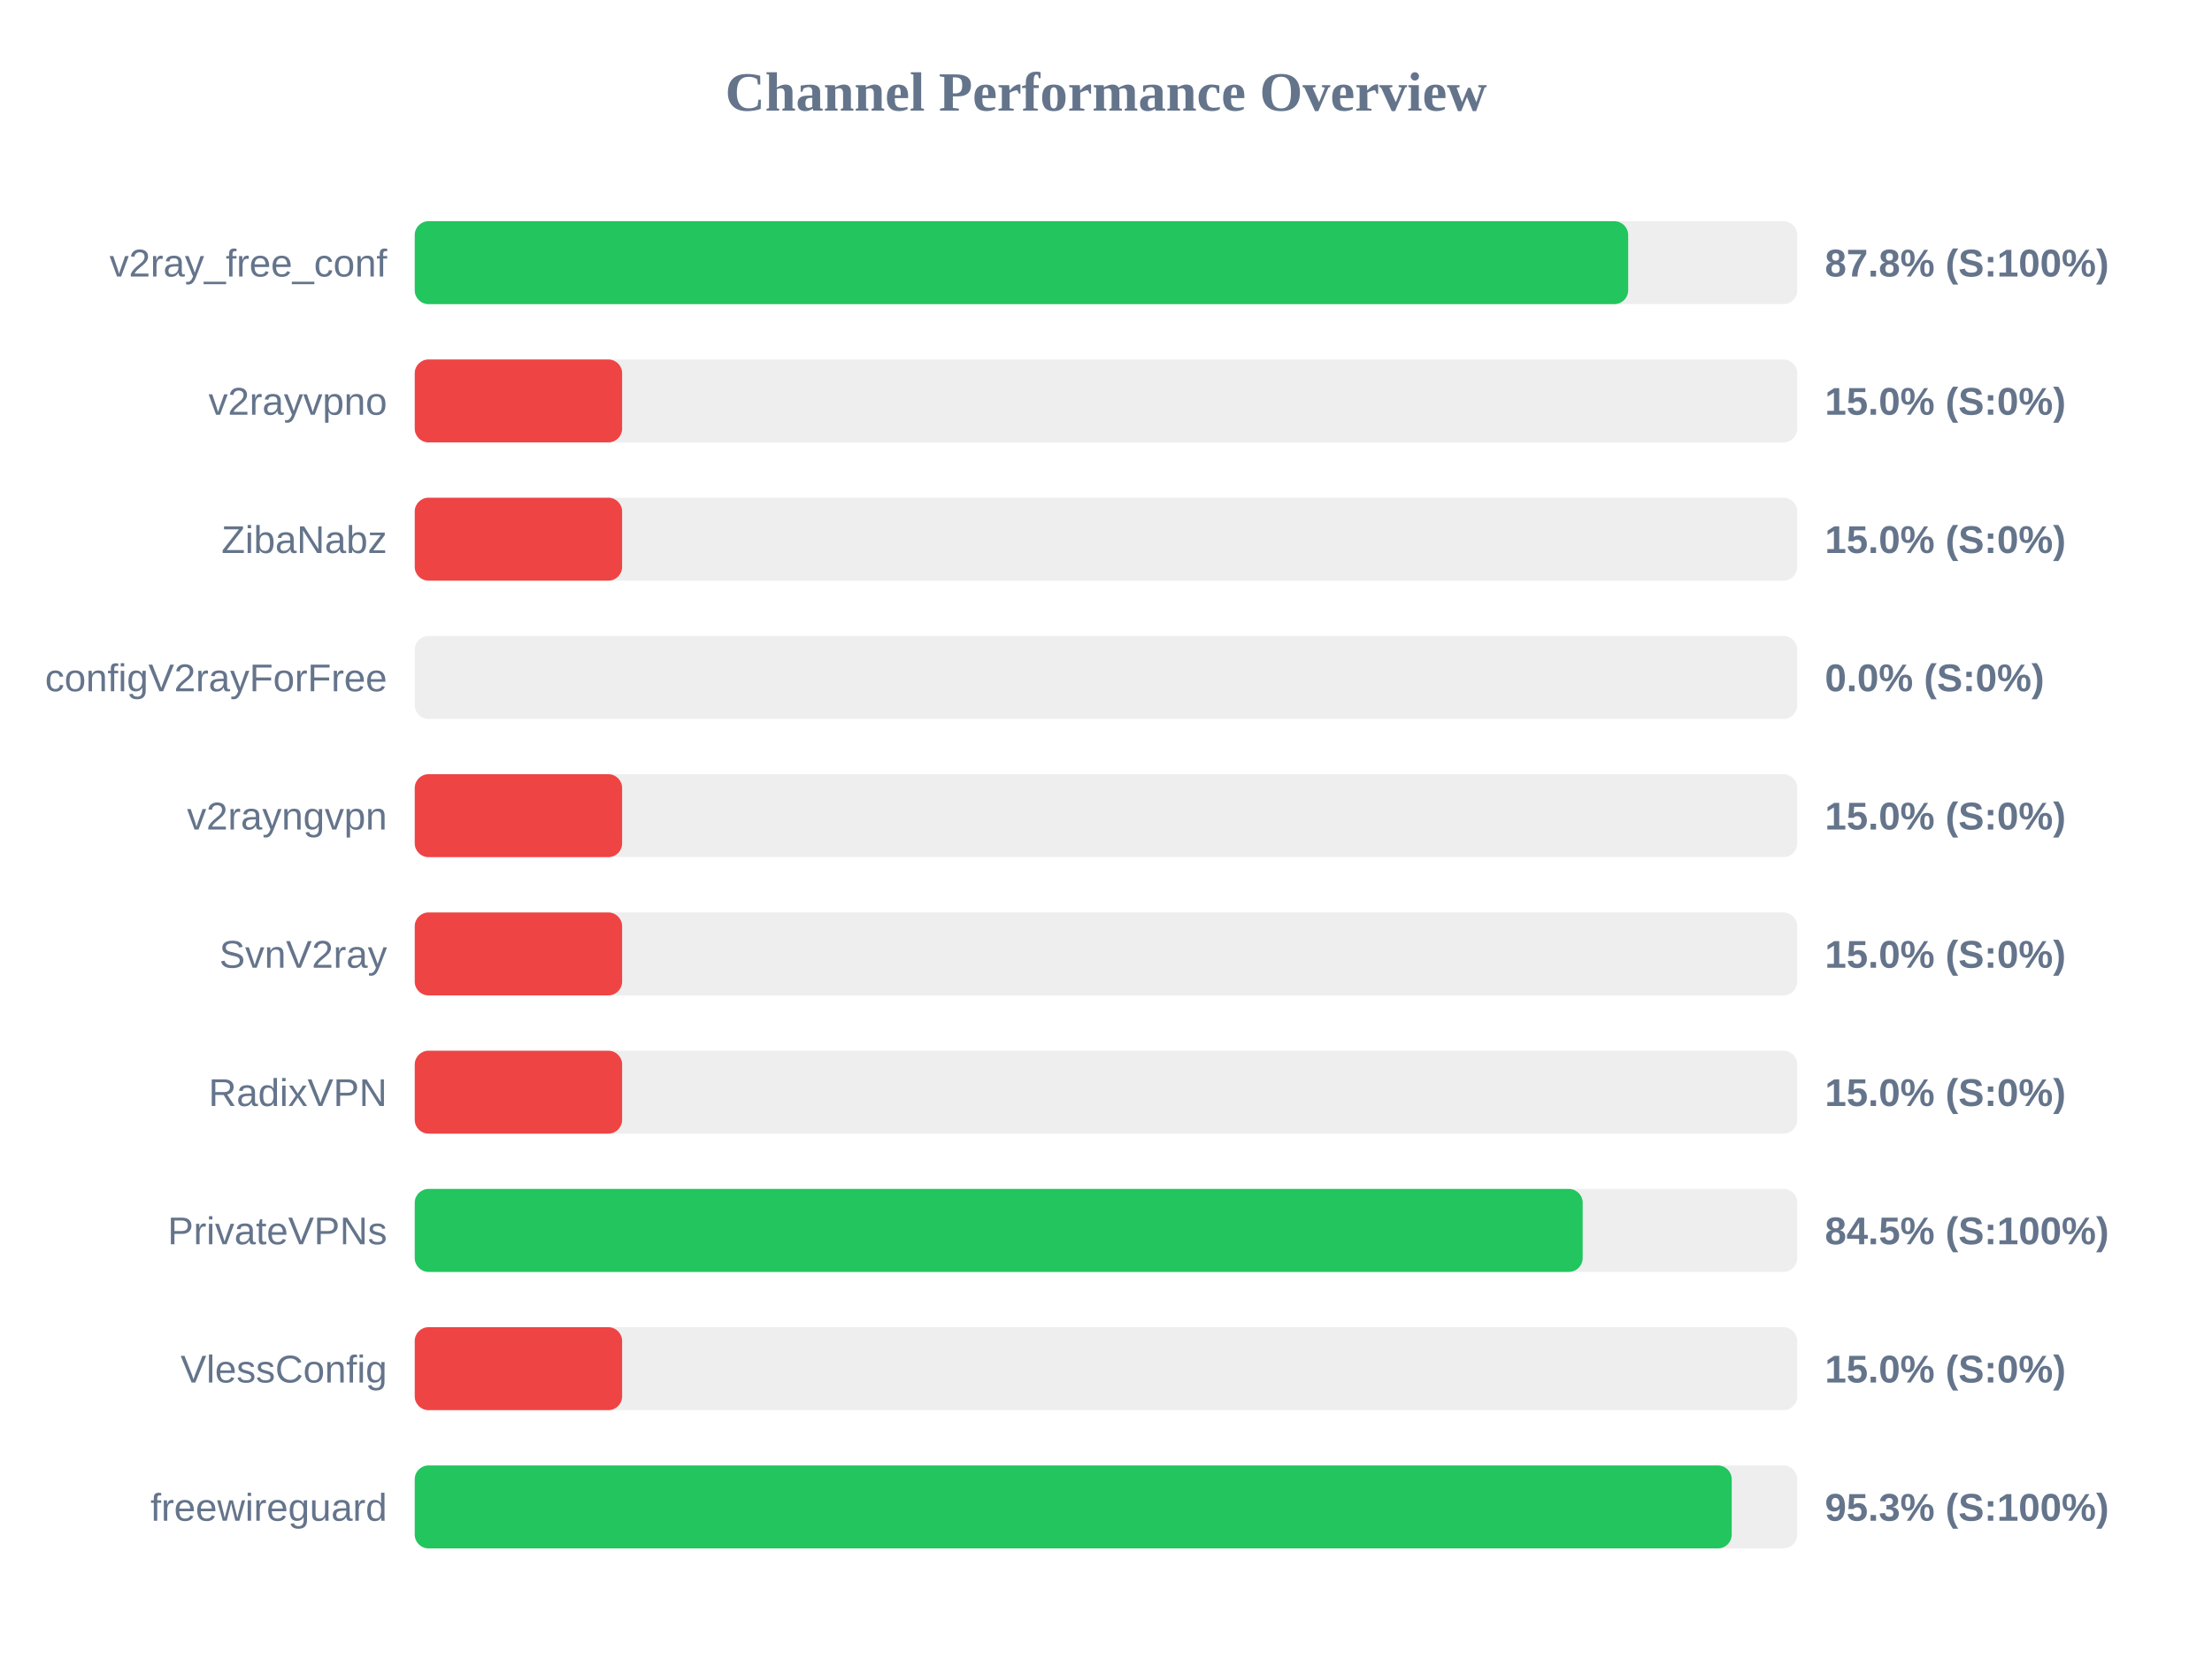
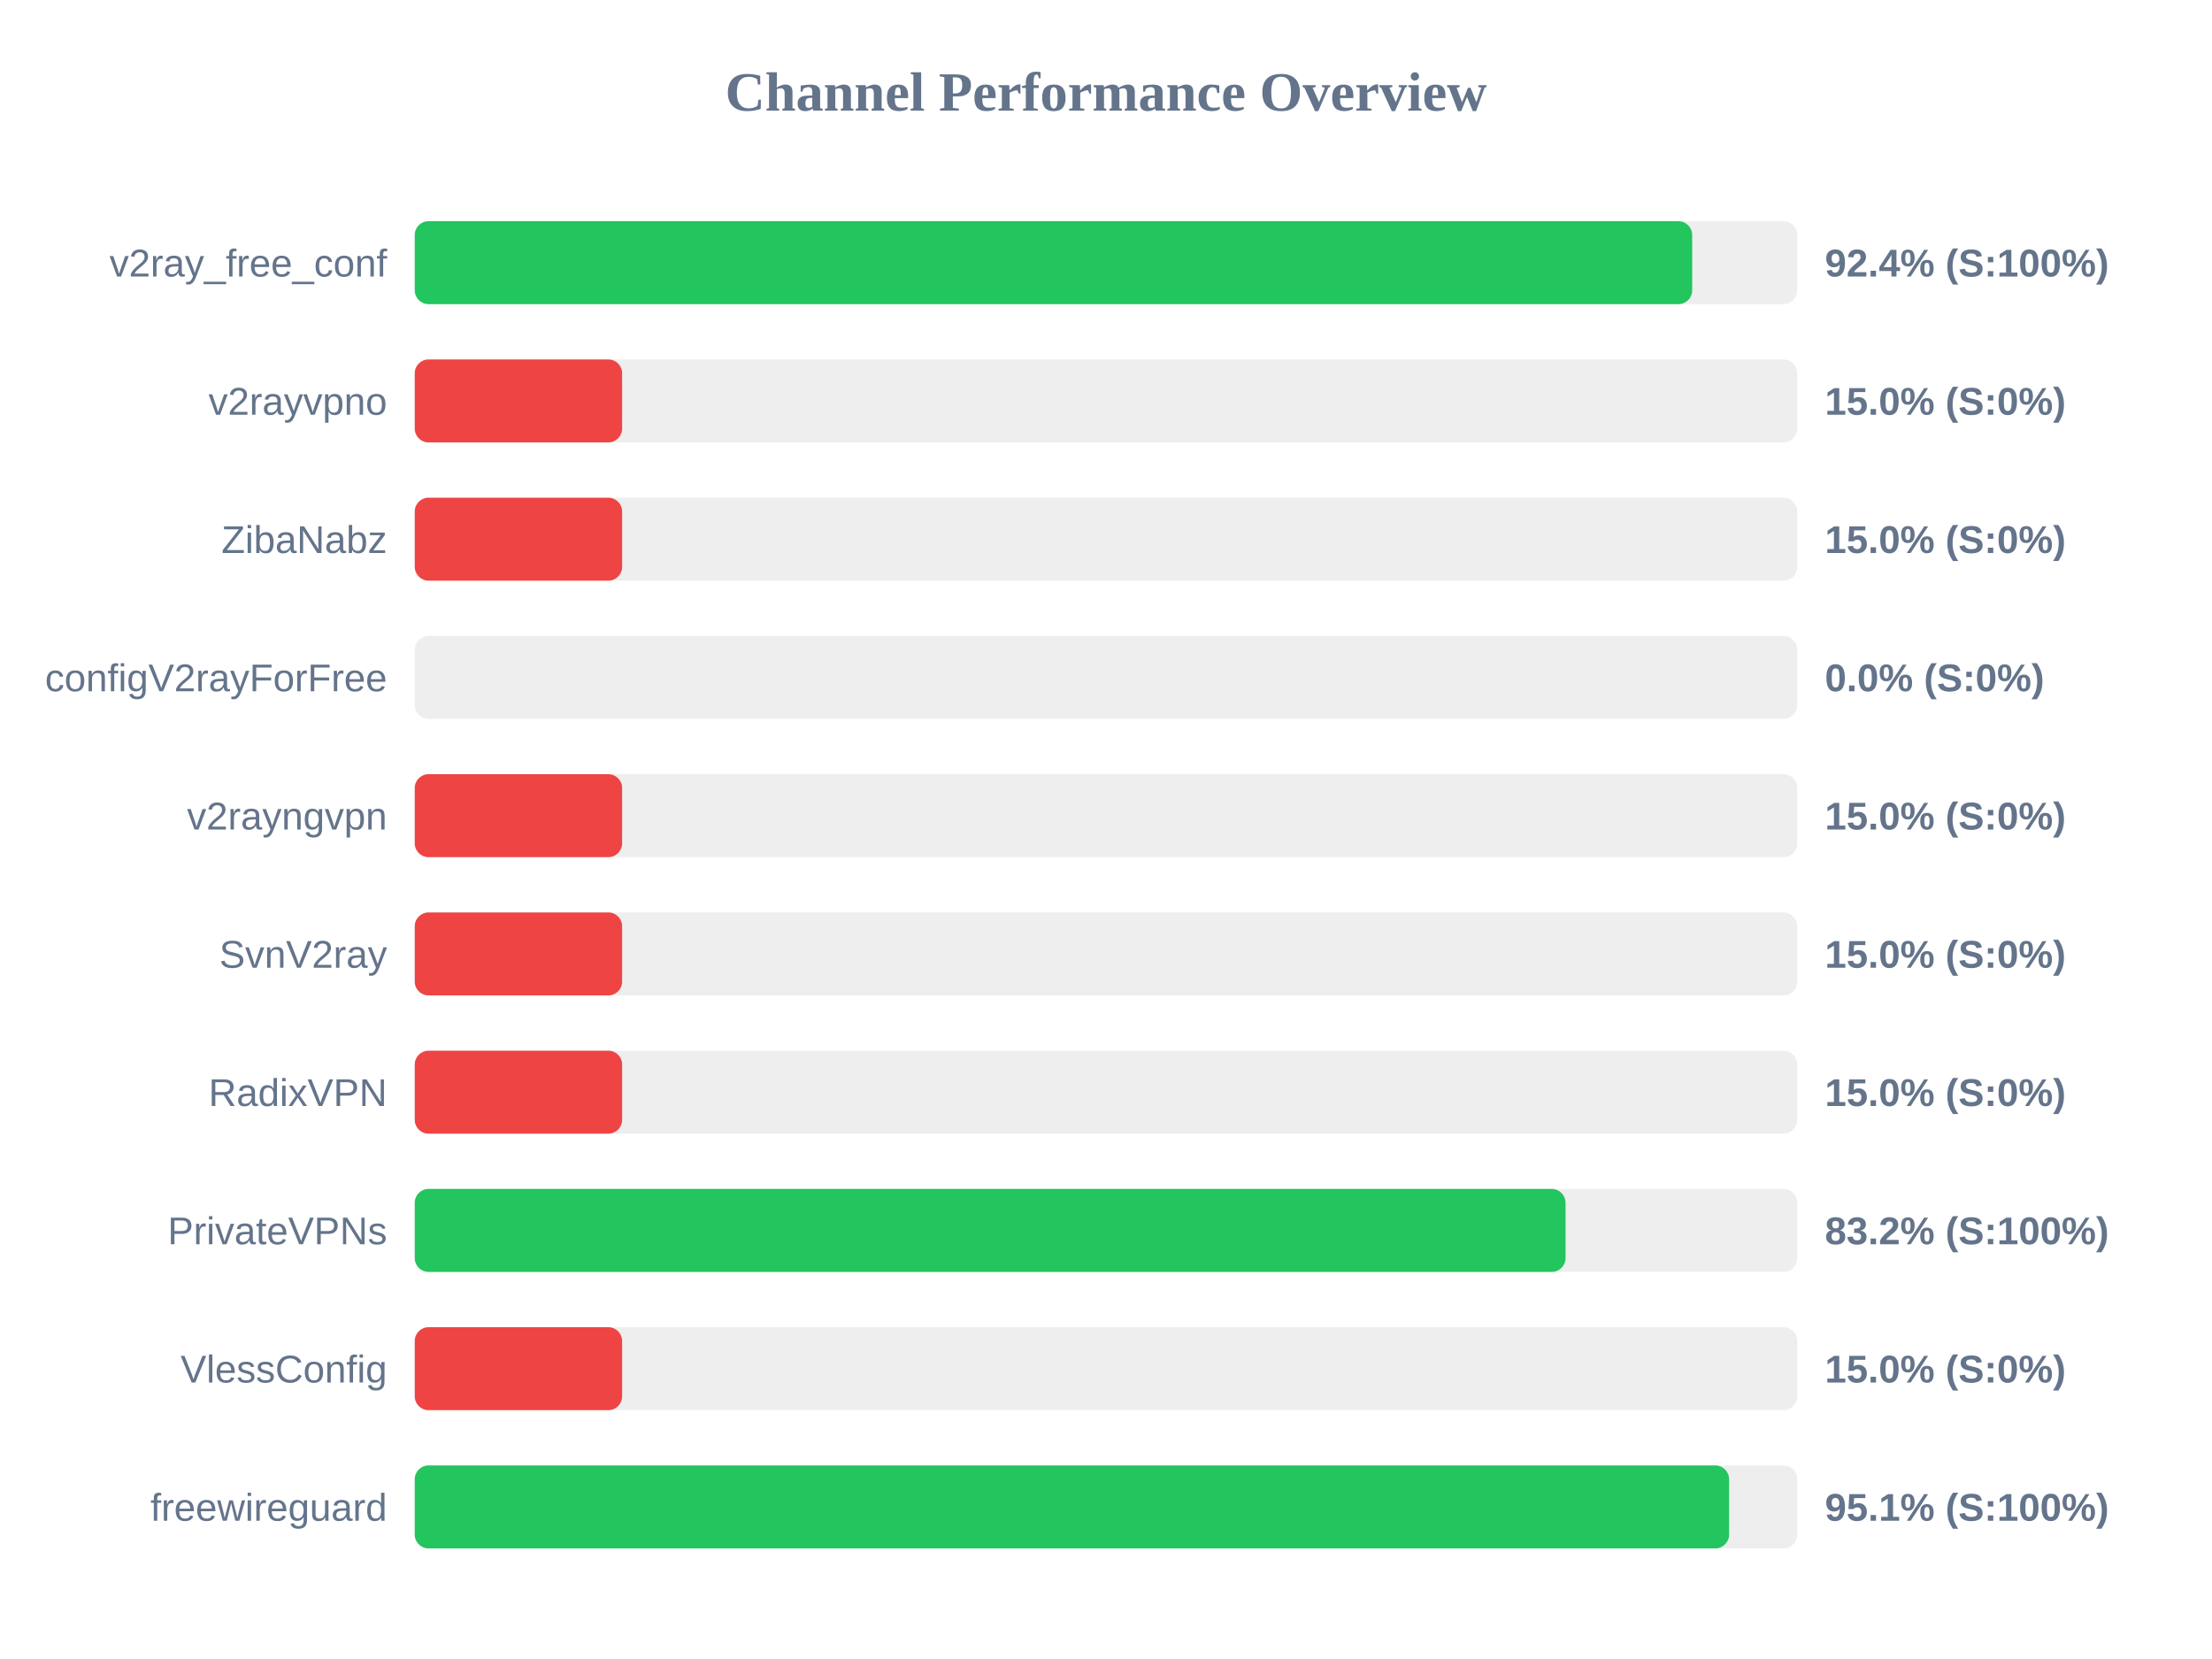
<svg xmlns="http://www.w3.org/2000/svg" width="800" height="600" version="1.1">
  <style>
        .row { font: 14px Arial; fill: #64748b; }
        .score { font: bold 14px Arial; fill: #64748b; }
    </style>
  <text x="400" y="40" text-anchor="middle" font-size="20px" font-weight="bold" fill="#64748b">Channel Performance Overview</text>
  <rect x="150" y="80" width="500" height="30" fill="#eee" rx="5" />
-   <rect x="150" y="80" width="438.85" height="30" fill="#22c55e" rx="5" />
+   <rect x="150" y="80" width="462.0" height="30" fill="#22c55e" rx="5" />
  <text x="140" y="100" text-anchor="end" class="row">v2ray_free_conf</text>
-   <text x="660" y="100" text-anchor="start" class="score">87.8% (S:100%)</text>
+   <text x="660" y="100" text-anchor="start" class="score">92.4% (S:100%)</text>
  <rect x="150" y="130" width="500" height="30" fill="#eee" rx="5" />
  <rect x="150" y="130" width="75.0" height="30" fill="#ef4444" rx="5" />
  <text x="140" y="150" text-anchor="end" class="row">v2rayvpno</text>
  <text x="660" y="150" text-anchor="start" class="score">15.0% (S:0%)</text>
  <rect x="150" y="180" width="500" height="30" fill="#eee" rx="5" />
  <rect x="150" y="180" width="75.0" height="30" fill="#ef4444" rx="5" />
  <text x="140" y="200" text-anchor="end" class="row">ZibaNabz</text>
  <text x="660" y="200" text-anchor="start" class="score">15.0% (S:0%)</text>
  <rect x="150" y="230" width="500" height="30" fill="#eee" rx="5" />
  <rect x="150" y="230" width="0.0" height="30" fill="#ef4444" rx="5" />
  <text x="140" y="250" text-anchor="end" class="row">configV2rayForFree</text>
  <text x="660" y="250" text-anchor="start" class="score">0.0% (S:0%)</text>
  <rect x="150" y="280" width="500" height="30" fill="#eee" rx="5" />
  <rect x="150" y="280" width="75.0" height="30" fill="#ef4444" rx="5" />
  <text x="140" y="300" text-anchor="end" class="row">v2rayngvpn</text>
  <text x="660" y="300" text-anchor="start" class="score">15.0% (S:0%)</text>
  <rect x="150" y="330" width="500" height="30" fill="#eee" rx="5" />
  <rect x="150" y="330" width="75.0" height="30" fill="#ef4444" rx="5" />
  <text x="140" y="350" text-anchor="end" class="row">SvnV2ray</text>
  <text x="660" y="350" text-anchor="start" class="score">15.0% (S:0%)</text>
  <rect x="150" y="380" width="500" height="30" fill="#eee" rx="5" />
  <rect x="150" y="380" width="75.0" height="30" fill="#ef4444" rx="5" />
  <text x="140" y="400" text-anchor="end" class="row">RadixVPN</text>
  <text x="660" y="400" text-anchor="start" class="score">15.0% (S:0%)</text>
  <rect x="150" y="430" width="500" height="30" fill="#eee" rx="5" />
-   <rect x="150" y="430" width="422.4" height="30" fill="#22c55e" rx="5" />
+   <rect x="150" y="430" width="416.2" height="30" fill="#22c55e" rx="5" />
  <text x="140" y="450" text-anchor="end" class="row">PrivateVPNs</text>
-   <text x="660" y="450" text-anchor="start" class="score">84.5% (S:100%)</text>
+   <text x="660" y="450" text-anchor="start" class="score">83.2% (S:100%)</text>
  <rect x="150" y="480" width="500" height="30" fill="#eee" rx="5" />
  <rect x="150" y="480" width="75.0" height="30" fill="#ef4444" rx="5" />
  <text x="140" y="500" text-anchor="end" class="row">VlessConfig</text>
  <text x="660" y="500" text-anchor="start" class="score">15.0% (S:0%)</text>
  <rect x="150" y="530" width="500" height="30" fill="#eee" rx="5" />
-   <rect x="150" y="530" width="476.3" height="30" fill="#22c55e" rx="5" />
+   <rect x="150" y="530" width="475.35" height="30" fill="#22c55e" rx="5" />
  <text x="140" y="550" text-anchor="end" class="row">freewireguard</text>
-   <text x="660" y="550" text-anchor="start" class="score">95.3% (S:100%)</text>
+   <text x="660" y="550" text-anchor="start" class="score">95.1% (S:100%)</text>
</svg>
